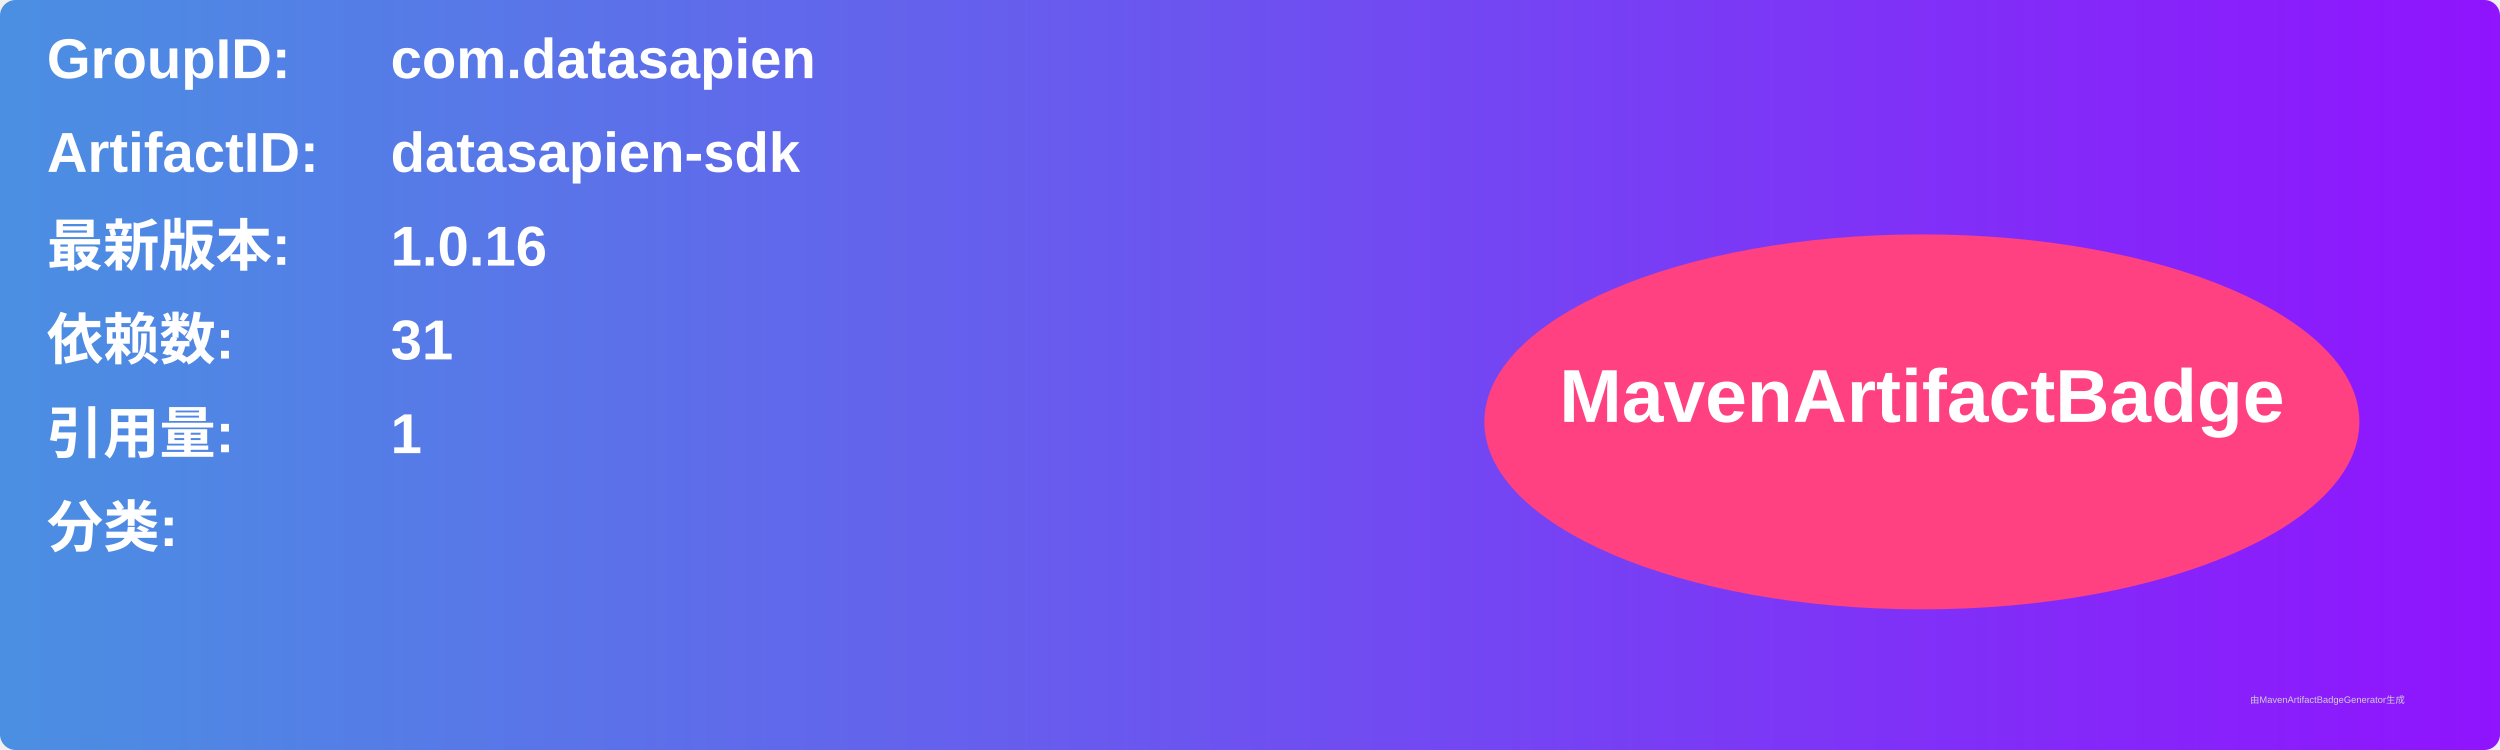
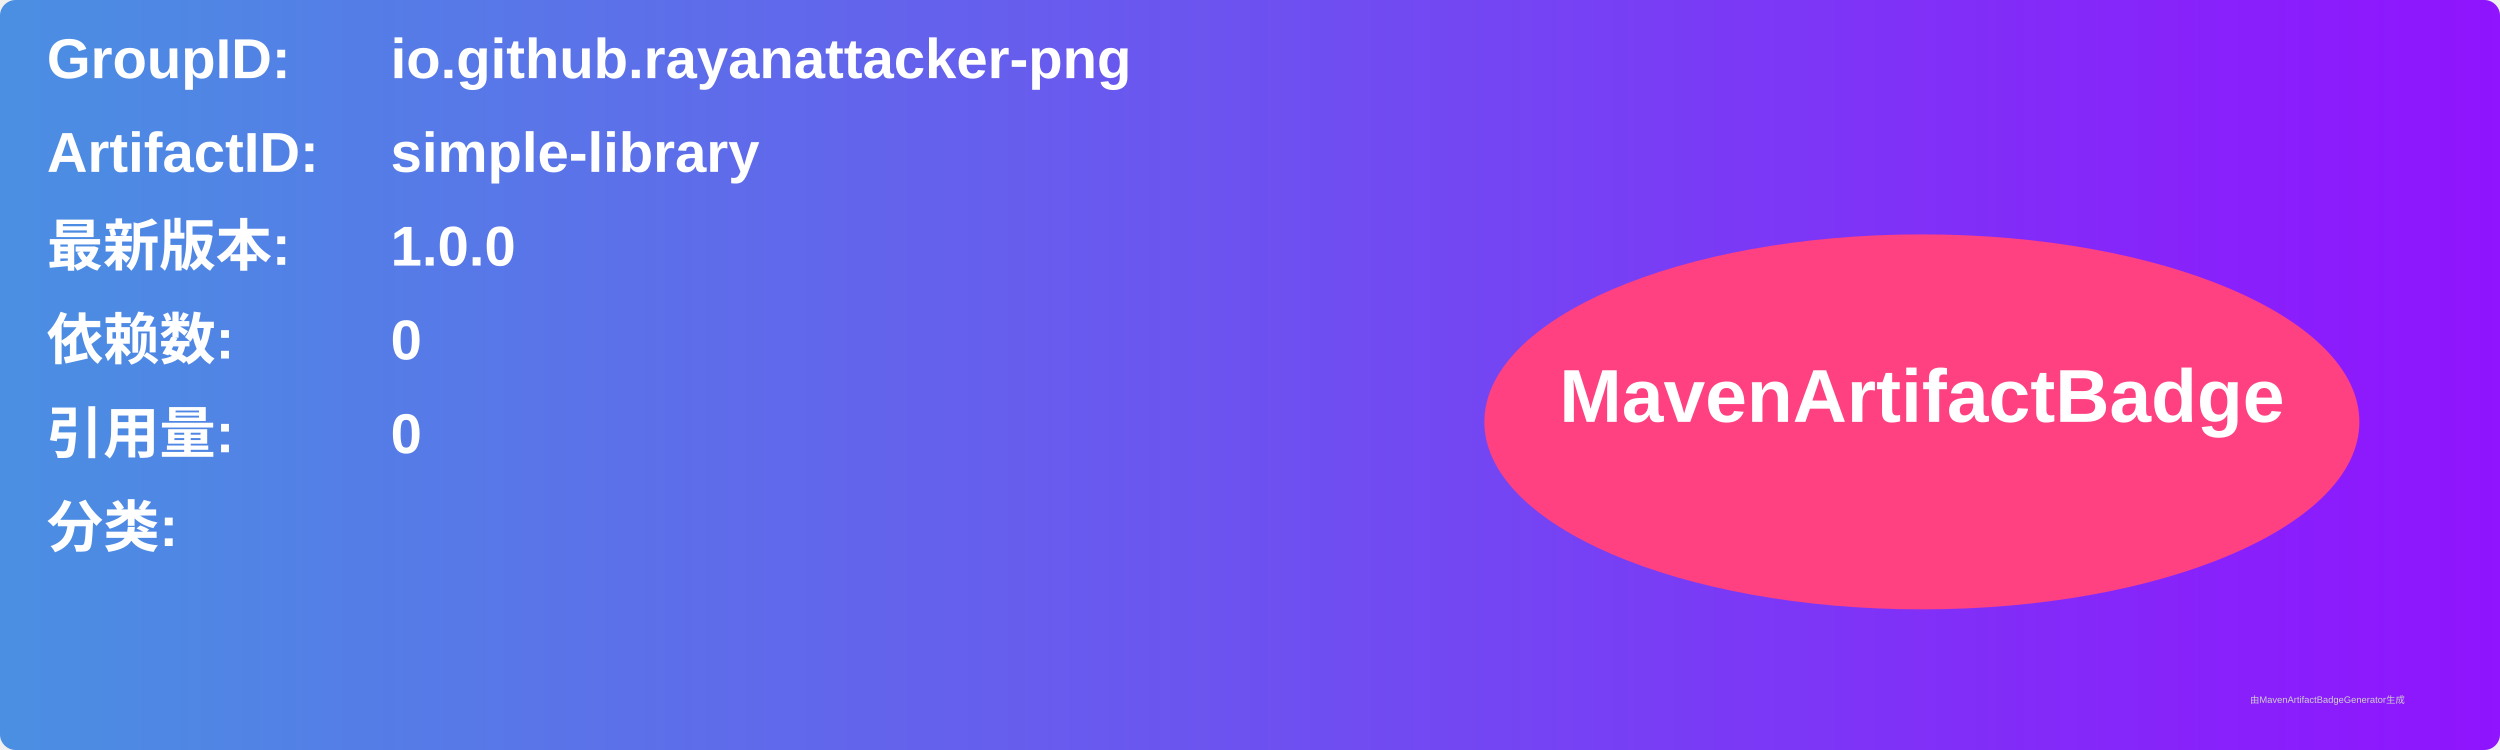
<svg xmlns="http://www.w3.org/2000/svg" width="800" height="240" viewBox="0 0 800 240">
  <linearGradient id="grad" x1="0%" y1="0%" x2="100%" y2="0%">
    <stop offset="0%" stop-color="#4a90e2" />
    <stop offset="100%" stop-color="#9013fe" />
  </linearGradient>
  <rect width="100%" height="100%" rx="5" ry="5" fill="url(#grad)" />
  <g transform="translate(15, 15)">
    <text x="0" y="10" font-family="Arial" font-size="18" fill="white" font-weight="bold" width="260">GroupID:</text>
-     <text x="110" y="10" font-family="Arial" font-size="18" fill="white" font-weight="bold" width="460">com.datasapien</text>
+     <text x="110" y="10" font-family="Arial" font-size="18" fill="white" font-weight="bold" width="460">io.github.rayanattacker-png</text>
    <text x="0" y="40" font-family="Arial" font-size="18" fill="white" font-weight="bold" width="260">ArtifactID:</text>
-     <text x="110" y="40" font-family="Arial" font-size="18" fill="white" font-weight="bold" width="460">datasapien-sdk</text>
+     <text x="110" y="40" font-family="Arial" font-size="18" fill="white" font-weight="bold" width="460">simple-library</text>
    <text x="0" y="70" font-family="Arial" font-size="18" fill="white" font-weight="bold">最新版本:</text>
    <text x="110" y="70" font-family="Arial" font-size="18" fill="white" font-weight="bold">
-       <tspan font-weight="bold">1.0.16</tspan>
+       <tspan font-weight="bold">1.0.0</tspan>
    </text>
    <text x="0" y="100" font-family="Arial" font-size="18" fill="white" font-weight="bold">依赖数: </text>
    <text x="110" y="100" font-family="Arial" font-size="18" fill="white">
-       <tspan font-weight="bold">31</tspan>
+       <tspan font-weight="bold">0</tspan>
    </text>
    <text x="0" y="130" font-family="Arial" font-size="18" fill="white" font-weight="bold">引用量: </text>
    <text x="110" y="130" font-family="Arial" font-size="18" fill="white">
-       <tspan font-weight="bold">1</tspan>
+       <tspan font-weight="bold">0</tspan>
    </text>
    <text x="0" y="160" font-family="Arial" font-size="18" fill="white" font-weight="bold">分类:</text>
    <text x="10" y="190" font-family="Arial" font-size="10" fill="white">
      <tspan font-weight="bold" />
    </text>
    <ellipse cx="600" cy="120" rx="140" ry="60" fill="#ff4081" />
    <text x="600" y="120" text-anchor="middle" font-family="Arial" font-size="24" fill="white" font-weight="bold">MavenArtifactBadge</text>
  </g>
  <text x="720" y="225" font-family="Arial" font-size="3" fill="#d0d0d0">由MavenArtifactBadgeGenerator生成</text>
</svg>
